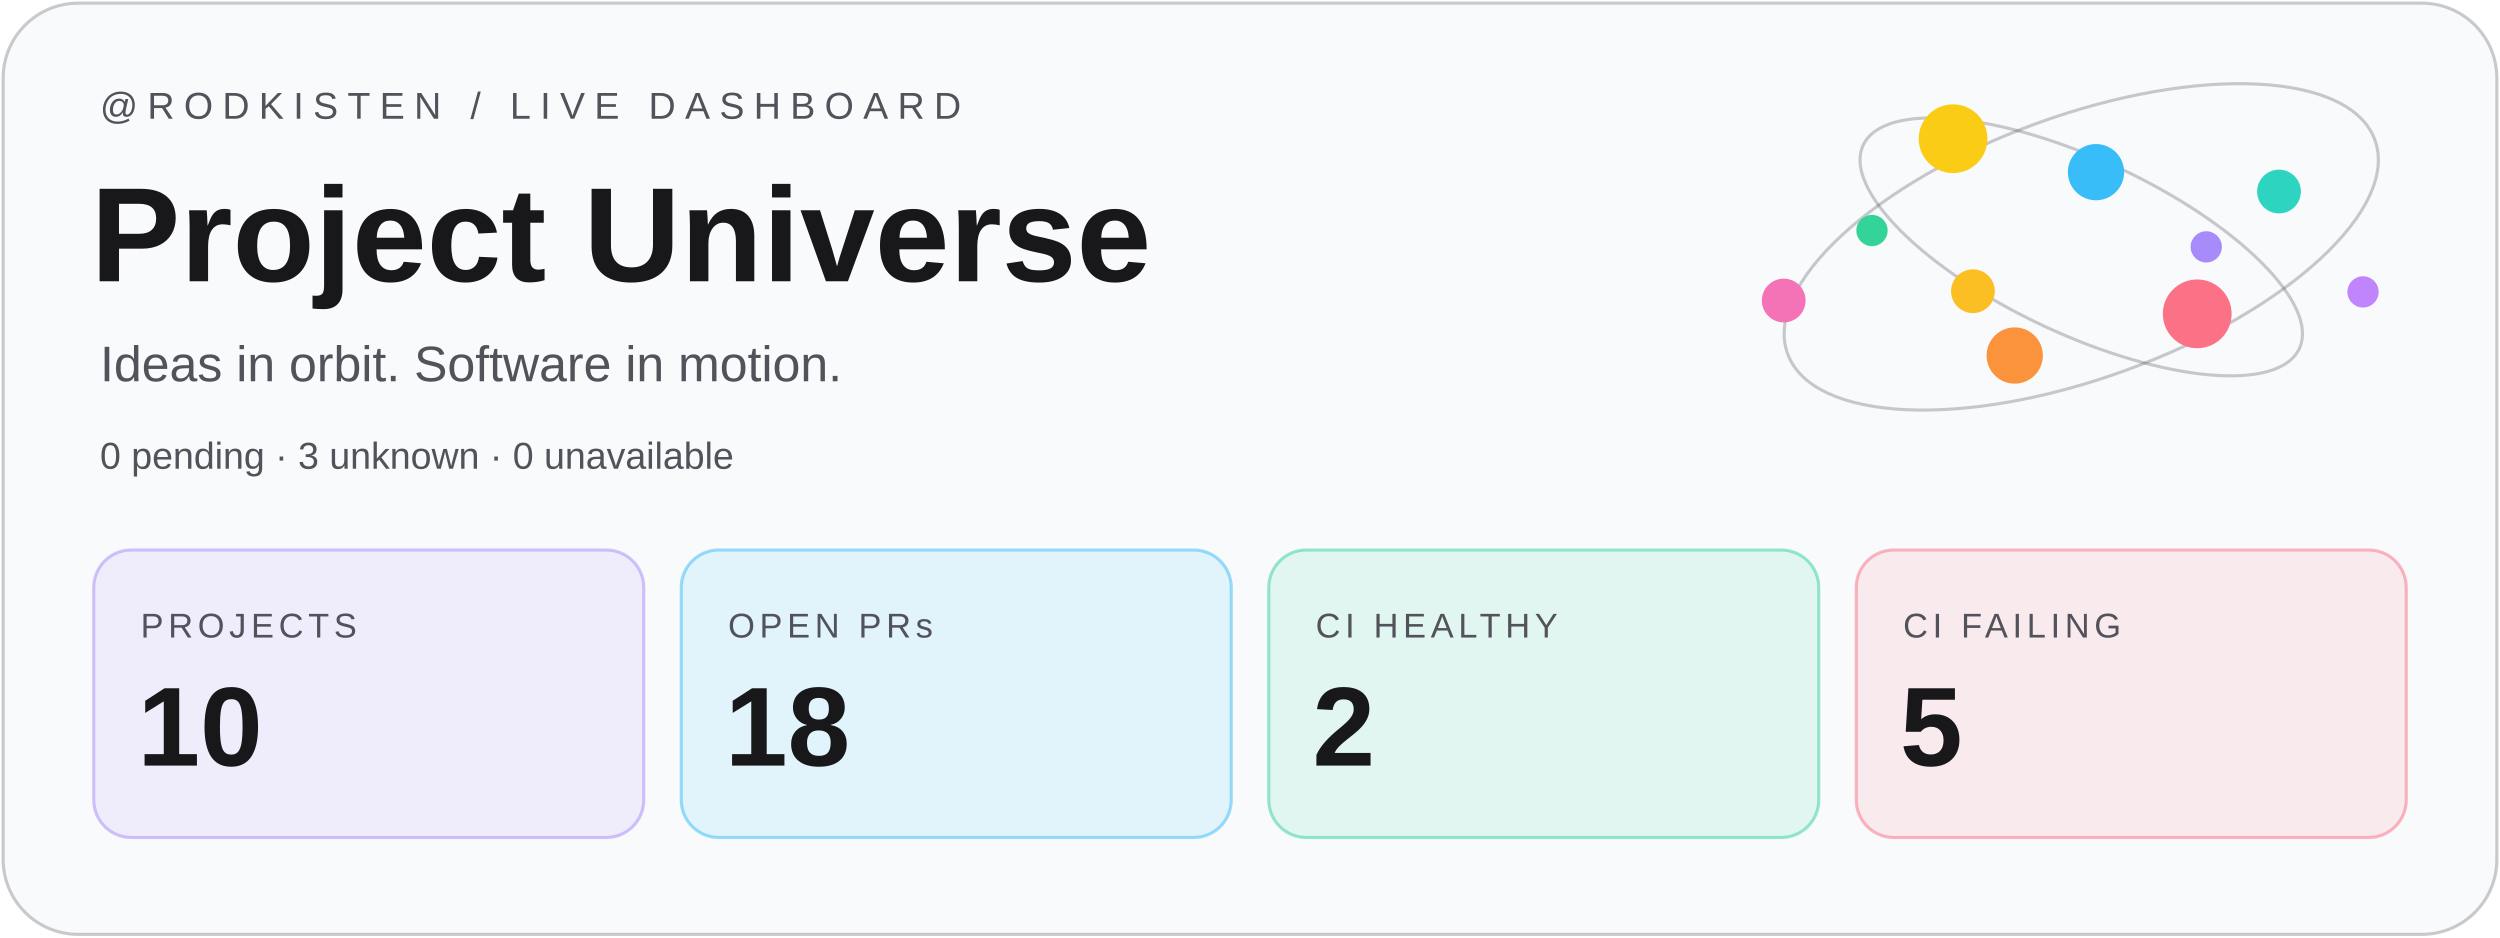
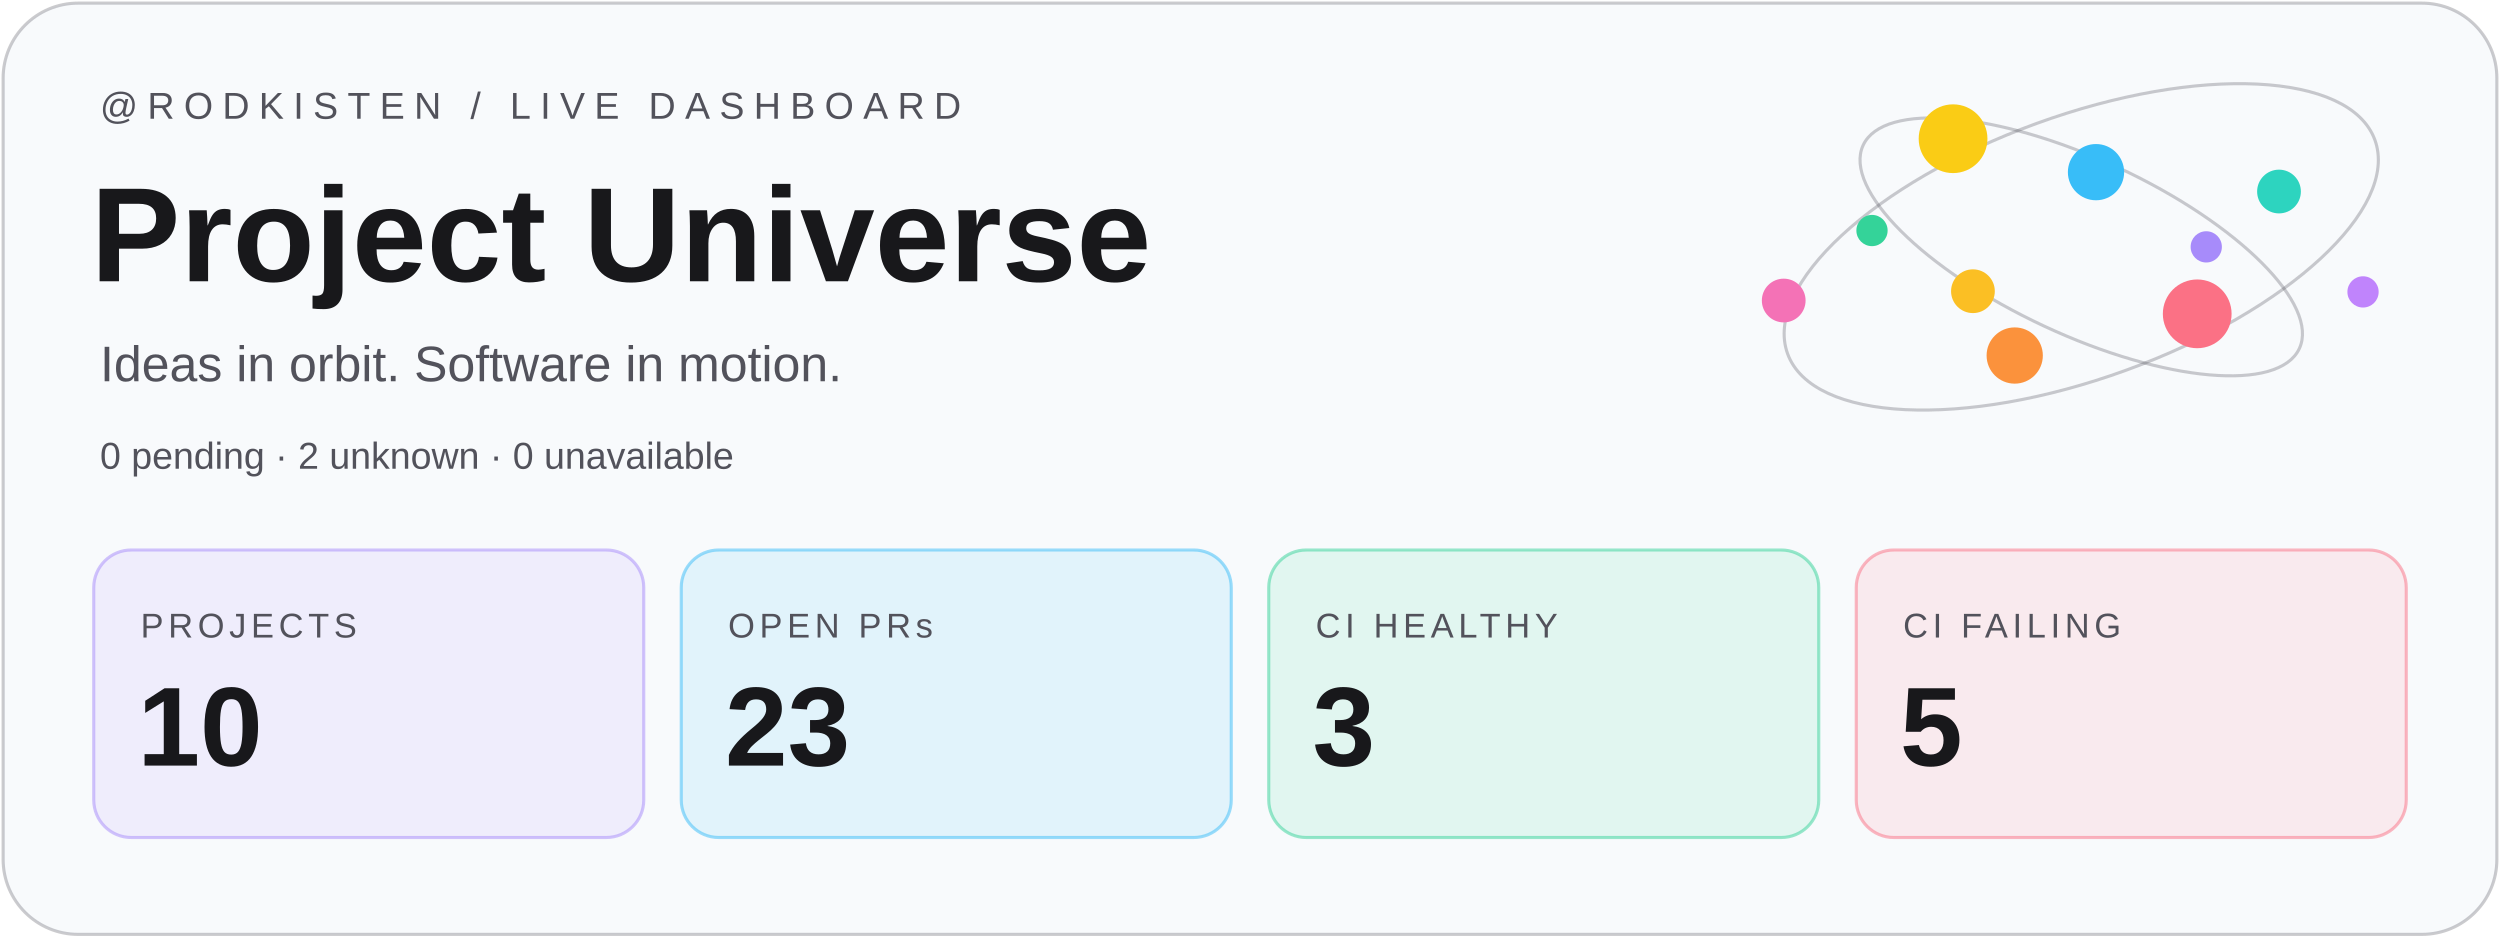
<svg xmlns="http://www.w3.org/2000/svg" width="800" height="300" viewBox="0 0 800 300">
  <rect x="1" y="1" width="798" height="298" rx="24" fill="#f8fafc" stroke="#52525b" stroke-opacity=".3" />
  <g font-family="Geist,Arial,sans-serif">
    <text x="32" y="38" font-size="12" letter-spacing="3" fill="#52525b">@RODKISTEN / LIVE DASHBOARD</text>
    <text x="29" y="90" font-size="43" font-weight="700" fill="#18181b">Project Universe</text>
    <text x="32" y="122" font-size="16" fill="#52525b">Ideas in orbit. Software in motion.</text>
-     <text x="32" y="150" font-size="12" fill="#52525b">0 pending · 3 unknown · 0 unavailable</text>
+     <text x="32" y="150" font-size="12" fill="#52525b">0 pending · 2 unknown · 0 unavailable</text>
    <g transform="translate(30 176)">
      <rect width="176" height="92" rx="12" fill="#a78bfa" fill-opacity=".12" stroke="#a78bfa" stroke-opacity=".5" />
      <text x="15" y="28" font-size="11" letter-spacing="1.5" fill="#52525b">PROJECTS</text>
      <text x="14" y="69" font-size="36" font-weight="700" fill="#18181b">10</text>
    </g>
    <g transform="translate(218 176)">
      <rect width="176" height="92" rx="12" fill="#38bdf8" fill-opacity=".12" stroke="#38bdf8" stroke-opacity=".5" />
      <text x="15" y="28" font-size="11" letter-spacing="1.5" fill="#52525b">OPEN PRs</text>
-       <text x="14" y="69" font-size="36" font-weight="700" fill="#18181b">18</text>
+       <text x="14" y="69" font-size="36" font-weight="700" fill="#18181b">23</text>
    </g>
    <g transform="translate(406 176)">
      <rect width="176" height="92" rx="12" fill="#34d399" fill-opacity=".12" stroke="#34d399" stroke-opacity=".5" />
      <text x="15" y="28" font-size="11" letter-spacing="1.5" fill="#52525b">CI HEALTHY</text>
-       <text x="14" y="69" font-size="36" font-weight="700" fill="#18181b">2</text>
+       <text x="14" y="69" font-size="36" font-weight="700" fill="#18181b">3</text>
    </g>
    <g transform="translate(594 176)">
      <rect width="176" height="92" rx="12" fill="#fb7185" fill-opacity=".12" stroke="#fb7185" stroke-opacity=".5" />
      <text x="15" y="28" font-size="11" letter-spacing="1.5" fill="#52525b">CI FAILING</text>
      <text x="14" y="69" font-size="36" font-weight="700" fill="#18181b">5</text>
    </g>
  </g>
  <g fill="none" stroke="#52525b" stroke-opacity=".3">
    <ellipse cx="666" cy="79" rx="100" ry="42" transform="rotate(-20 666 79)" />
    <ellipse cx="666" cy="79" rx="77" ry="28" transform="rotate(25 666 79)" />
  </g>
  <circle cx="706.00" cy="79.00" r="5" fill="#a78bfa" />
  <circle cx="631.34" cy="93.19" r="7" fill="#fbbf24" />
  <circle cx="670.72" cy="55.09" r="9" fill="#38bdf8" />
  <circle cx="703.11" cy="100.43" r="11" fill="#fb7185" />
  <circle cx="599.04" cy="73.77" r="5" fill="#34d399" />
  <circle cx="729.28" cy="61.29" r="7" fill="#2dd4bf" />
  <circle cx="644.71" cy="113.77" r="9" fill="#fb923c" />
  <circle cx="624.98" cy="44.39" r="11" fill="#facc15" />
  <circle cx="756.17" cy="93.41" r="5" fill="#c084fc" />
  <circle cx="570.79" cy="96.17" r="7" fill="#f472b6" />
</svg>
